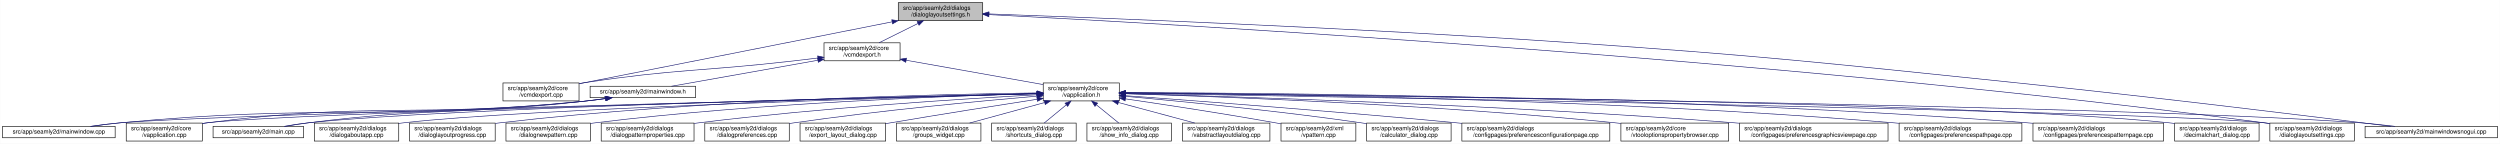
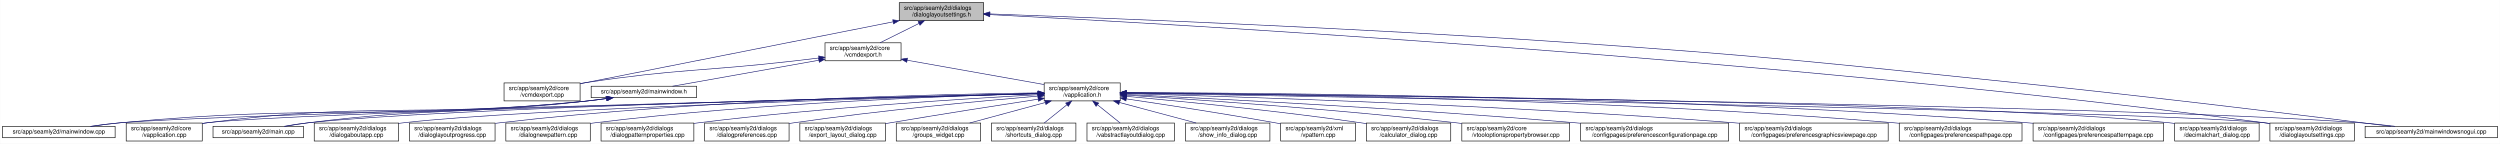
- <svg xmlns="http://www.w3.org/2000/svg" xmlns:xlink="http://www.w3.org/1999/xlink" width="4174pt" height="240pt" viewBox="0.00 0.00 4173.50 240.00">
+ <svg xmlns="http://www.w3.org/2000/svg" xmlns:xlink="http://www.w3.org/1999/xlink" width="4175pt" height="240pt" viewBox="0.00 0.00 4174.50 240.00">
  <g id="graph0" class="graph" transform="scale(1 1) rotate(0) translate(4 236)">
-     <polygon fill="white" stroke="transparent" points="-4,4 -4,-236 4169.5,-236 4169.5,4 -4,4" />
+     <polygon fill="white" stroke="transparent" points="-4,4 -4,-236 4170.5,-236 4170.5,4 -4,4" />
    <g id="node1" class="node">
      <g id="a_node1">
        <a xlink:title=" ">
-           <polygon fill="#bfbfbf" stroke="black" points="1495.5,-201.5 1495.5,-231.5 1636.5,-231.5 1636.5,-201.5 1495.5,-201.5" />
-           <text text-anchor="start" x="1503.5" y="-219.5" font-family="Helvetica,sans-Serif" font-size="10.00">src/app/seamly2d/dialogs</text>
-           <text text-anchor="middle" x="1566" y="-208.5" font-family="Helvetica,sans-Serif" font-size="10.00">/dialoglayoutsettings.h</text>
+           <polygon fill="#bfbfbf" stroke="black" points="1497.5,-201.5 1497.5,-231.5 1638.5,-231.5 1638.5,-201.5 1497.5,-201.5" />
+           <text text-anchor="start" x="1505.5" y="-219.5" font-family="Helvetica,sans-Serif" font-size="10.00">src/app/seamly2d/dialogs</text>
+           <text text-anchor="middle" x="1568" y="-208.5" font-family="Helvetica,sans-Serif" font-size="10.00">/dialoglayoutsettings.h</text>
        </a>
      </g>
    </g>
    <g id="node2" class="node">
      <g id="a_node2">
        <a xlink:href="../../df/d9b/vcmdexport_8cpp.html" target="_top" xlink:title=" ">
-           <polygon fill="white" stroke="black" points="835.5,-67.5 835.5,-97.5 962.5,-97.5 962.5,-67.5 835.5,-67.5" />
-           <text text-anchor="start" x="843.5" y="-85.5" font-family="Helvetica,sans-Serif" font-size="10.00">src/app/seamly2d/core</text>
-           <text text-anchor="middle" x="899" y="-74.5" font-family="Helvetica,sans-Serif" font-size="10.00">/vcmdexport.cpp</text>
+           <polygon fill="white" stroke="black" points="837.5,-67.5 837.5,-97.5 964.5,-97.5 964.5,-67.5 837.5,-67.5" />
+           <text text-anchor="start" x="845.5" y="-85.5" font-family="Helvetica,sans-Serif" font-size="10.00">src/app/seamly2d/core</text>
+           <text text-anchor="middle" x="901" y="-74.5" font-family="Helvetica,sans-Serif" font-size="10.00">/vcmdexport.cpp</text>
        </a>
      </g>
    </g>
    <g id="edge1" class="edge">
-       <path fill="none" stroke="midnightblue" d="M1485.06,-199.51C1370.74,-176.92 1155.43,-134.36 972,-98 968.96,-97.4 965.84,-96.78 962.7,-96.16" />
-       <polygon fill="midnightblue" stroke="midnightblue" points="1484.65,-203 1495.13,-201.5 1486,-196.13 1484.65,-203" />
+       <path fill="none" stroke="midnightblue" d="M1487.06,-199.51C1372.74,-176.92 1157.43,-134.36 974,-98 970.96,-97.4 967.84,-96.78 964.7,-96.16" />
+       <polygon fill="midnightblue" stroke="midnightblue" points="1486.65,-203 1497.13,-201.5 1488,-196.13 1486.65,-203" />
    </g>
    <g id="node3" class="node">
      <g id="a_node3">
        <a xlink:href="../../dd/d57/vcmdexport_8h.html" target="_top" xlink:title=" ">
-           <polygon fill="white" stroke="black" points="1371.5,-134.5 1371.5,-164.5 1498.5,-164.5 1498.5,-134.5 1371.5,-134.5" />
-           <text text-anchor="start" x="1379.5" y="-152.5" font-family="Helvetica,sans-Serif" font-size="10.00">src/app/seamly2d/core</text>
-           <text text-anchor="middle" x="1435" y="-141.5" font-family="Helvetica,sans-Serif" font-size="10.00">/vcmdexport.h</text>
+           <polygon fill="white" stroke="black" points="1373.5,-134.5 1373.5,-164.5 1500.5,-164.5 1500.5,-134.5 1373.5,-134.5" />
+           <text text-anchor="start" x="1381.5" y="-152.5" font-family="Helvetica,sans-Serif" font-size="10.00">src/app/seamly2d/core</text>
+           <text text-anchor="middle" x="1437" y="-141.5" font-family="Helvetica,sans-Serif" font-size="10.00">/vcmdexport.h</text>
        </a>
      </g>
    </g>
    <g id="edge2" class="edge">
-       <path fill="none" stroke="midnightblue" d="M1528.42,-196.85C1507.71,-186.58 1482.41,-174.03 1463.37,-164.58" />
-       <polygon fill="midnightblue" stroke="midnightblue" points="1527.06,-200.09 1537.57,-201.4 1530.17,-193.82 1527.06,-200.09" />
+       <path fill="none" stroke="midnightblue" d="M1530.42,-196.85C1509.71,-186.58 1484.41,-174.03 1465.37,-164.58" />
+       <polygon fill="midnightblue" stroke="midnightblue" points="1529.06,-200.09 1539.57,-201.4 1532.17,-193.82 1529.06,-200.09" />
    </g>
    <g id="node15" class="node">
      <g id="a_node15">
        <a xlink:href="../../db/def/dialoglayoutsettings_8cpp.html" target="_top" xlink:title=" ">
-           <polygon fill="white" stroke="black" points="3785.5,-0.5 3785.5,-30.5 3926.5,-30.5 3926.5,-0.5 3785.5,-0.5" />
-           <text text-anchor="start" x="3793.5" y="-18.5" font-family="Helvetica,sans-Serif" font-size="10.00">src/app/seamly2d/dialogs</text>
-           <text text-anchor="middle" x="3856" y="-7.5" font-family="Helvetica,sans-Serif" font-size="10.00">/dialoglayoutsettings.cpp</text>
+           <polygon fill="white" stroke="black" points="3786.5,-0.5 3786.5,-30.5 3927.5,-30.5 3927.5,-0.5 3786.5,-0.5" />
+           <text text-anchor="start" x="3794.5" y="-18.5" font-family="Helvetica,sans-Serif" font-size="10.00">src/app/seamly2d/dialogs</text>
+           <text text-anchor="middle" x="3857" y="-7.5" font-family="Helvetica,sans-Serif" font-size="10.00">/dialoglayoutsettings.cpp</text>
        </a>
      </g>
    </g>
    <g id="edge32" class="edge">
-       <path fill="none" stroke="midnightblue" d="M1646.86,-211.56C1936.37,-196.86 2947.98,-140.35 3776,-31 3779.08,-30.59 3782.22,-30.15 3785.39,-29.68" />
-       <polygon fill="midnightblue" stroke="midnightblue" points="1646.68,-208.06 1636.87,-212.07 1647.04,-215.06 1646.68,-208.06" />
+       <path fill="none" stroke="midnightblue" d="M1648.83,-211.56C1938.2,-196.85 2949.36,-140.31 3777,-31 3780.08,-30.59 3783.22,-30.15 3786.39,-29.68" />
+       <polygon fill="midnightblue" stroke="midnightblue" points="1648.65,-208.06 1638.84,-212.06 1649,-215.05 1648.65,-208.06" />
    </g>
    <g id="node25" class="node">
      <g id="a_node25">
        <a xlink:href="../../d8/de8/mainwindowsnogui_8cpp.html" target="_top" xlink:title=" ">
-           <polygon fill="white" stroke="black" points="3944.5,-6 3944.5,-25 4165.5,-25 4165.5,-6 3944.5,-6" />
-           <text text-anchor="middle" x="4055" y="-13" font-family="Helvetica,sans-Serif" font-size="10.00">src/app/seamly2d/mainwindowsnogui.cpp</text>
+           <polygon fill="white" stroke="black" points="3945.5,-6 3945.5,-25 4166.5,-25 4166.5,-6 3945.5,-6" />
+           <text text-anchor="middle" x="4056" y="-13" font-family="Helvetica,sans-Serif" font-size="10.00">src/app/seamly2d/mainwindowsnogui.cpp</text>
        </a>
      </g>
    </g>
    <g id="edge33" class="edge">
-       <path fill="none" stroke="midnightblue" d="M1646.88,-212.75C1822.98,-206.52 2254.3,-189.89 2615,-165 2946.66,-142.11 3029.31,-132.1 3360,-98 3590.51,-74.23 3863.37,-40.64 3987.49,-25.05" />
-       <polygon fill="midnightblue" stroke="midnightblue" points="1646.53,-209.26 1636.66,-213.11 1646.78,-216.26 1646.53,-209.26" />
+       <path fill="none" stroke="midnightblue" d="M1648.8,-212.75C1824.74,-206.51 2255.64,-189.88 2616,-165 2947.66,-142.11 3030.31,-132.1 3361,-98 3591.51,-74.23 3864.37,-40.64 3988.49,-25.05" />
+       <polygon fill="midnightblue" stroke="midnightblue" points="1648.46,-209.26 1638.59,-213.11 1648.71,-216.26 1648.46,-209.26" />
    </g>
    <g id="edge27" class="edge">
-       <path fill="none" stroke="midnightblue" d="M1361,-139.11C1346.74,-137.36 1331.91,-135.59 1318,-134 1164.39,-116.49 1124.87,-121.09 972,-98 968.93,-97.54 965.8,-97.03 962.64,-96.5" />
-       <polygon fill="midnightblue" stroke="midnightblue" points="1360.92,-142.62 1371.27,-140.37 1361.77,-135.67 1360.92,-142.62" />
+       <path fill="none" stroke="midnightblue" d="M1363,-139.11C1348.74,-137.36 1333.91,-135.59 1320,-134 1166.39,-116.49 1126.87,-121.09 974,-98 970.93,-97.54 967.8,-97.03 964.64,-96.5" />
+       <polygon fill="midnightblue" stroke="midnightblue" points="1362.92,-142.62 1373.27,-140.37 1363.77,-135.67 1362.92,-142.62" />
    </g>
    <g id="node4" class="node">
      <g id="a_node4">
        <a xlink:href="../../d9/d02/vapplication_8h.html" target="_top" xlink:title=" ">
-           <polygon fill="white" stroke="black" points="1737.5,-67.5 1737.5,-97.5 1864.5,-97.5 1864.5,-67.5 1737.5,-67.5" />
-           <text text-anchor="start" x="1745.5" y="-85.5" font-family="Helvetica,sans-Serif" font-size="10.00">src/app/seamly2d/core</text>
-           <text text-anchor="middle" x="1801" y="-74.5" font-family="Helvetica,sans-Serif" font-size="10.00">/vapplication.h</text>
+           <polygon fill="white" stroke="black" points="1739.5,-67.5 1739.5,-97.5 1866.5,-97.5 1866.5,-67.5 1739.5,-67.5" />
+           <text text-anchor="start" x="1747.5" y="-85.5" font-family="Helvetica,sans-Serif" font-size="10.00">src/app/seamly2d/core</text>
+           <text text-anchor="middle" x="1803" y="-74.5" font-family="Helvetica,sans-Serif" font-size="10.00">/vapplication.h</text>
        </a>
      </g>
    </g>
    <g id="edge3" class="edge">
-       <path fill="none" stroke="midnightblue" d="M1508.82,-135.39C1575.86,-123.48 1673.71,-106.11 1737.37,-94.8" />
-       <polygon fill="midnightblue" stroke="midnightblue" points="1507.99,-131.98 1498.75,-137.18 1509.21,-138.88 1507.99,-131.98" />
+       <path fill="none" stroke="midnightblue" d="M1510.82,-135.39C1577.86,-123.48 1675.71,-106.11 1739.37,-94.8" />
+       <polygon fill="midnightblue" stroke="midnightblue" points="1509.99,-131.98 1500.75,-137.18 1511.21,-138.88 1509.99,-131.98" />
    </g>
    <g id="node28" class="node">
      <g id="a_node28">
        <a xlink:href="../../d9/d53/mainwindow_8h.html" target="_top" xlink:title=" ">
-           <polygon fill="white" stroke="black" points="981,-73 981,-92 1157,-92 1157,-73 981,-73" />
-           <text text-anchor="middle" x="1069" y="-80" font-family="Helvetica,sans-Serif" font-size="10.00">src/app/seamly2d/mainwindow.h</text>
+           <polygon fill="white" stroke="black" points="983,-73 983,-92 1159,-92 1159,-73 983,-73" />
+           <text text-anchor="middle" x="1071" y="-80" font-family="Helvetica,sans-Serif" font-size="10.00">src/app/seamly2d/mainwindow.h</text>
        </a>
      </g>
    </g>
    <g id="edge28" class="edge">
-       <path fill="none" stroke="midnightblue" d="M1361.22,-135.4C1288.36,-122.46 1179.09,-103.05 1116.87,-92" />
-       <polygon fill="midnightblue" stroke="midnightblue" points="1360.79,-138.88 1371.25,-137.18 1362.01,-131.98 1360.79,-138.88" />
+       <path fill="none" stroke="midnightblue" d="M1363.22,-135.4C1290.36,-122.46 1181.09,-103.05 1118.87,-92" />
+       <polygon fill="midnightblue" stroke="midnightblue" points="1362.79,-138.88 1373.25,-137.18 1364.01,-131.98 1362.79,-138.88" />
    </g>
    <g id="node5" class="node">
      <g id="a_node5">
        <a xlink:href="../../d3/dd8/vapplication_8cpp.html" target="_top" xlink:title=" ">
          <polygon fill="white" stroke="black" points="206.5,-0.5 206.5,-30.5 333.5,-30.5 333.5,-0.5 206.5,-0.5" />
          <text text-anchor="start" x="214.5" y="-18.5" font-family="Helvetica,sans-Serif" font-size="10.00">src/app/seamly2d/core</text>
          <text text-anchor="middle" x="270" y="-7.5" font-family="Helvetica,sans-Serif" font-size="10.00">/vapplication.cpp</text>
        </a>
      </g>
    </g>
    <g id="edge4" class="edge">
-       <path fill="none" stroke="midnightblue" d="M1726.77,-79.65C1449,-72.61 479.78,-47.15 342,-31 339.21,-30.67 336.37,-30.3 333.51,-29.88" />
-       <polygon fill="midnightblue" stroke="midnightblue" points="1727.05,-83.15 1737.14,-79.91 1727.23,-76.16 1727.05,-83.15" />
+       <path fill="none" stroke="midnightblue" d="M1729.13,-79.66C1451.61,-72.65 480.05,-47.18 342,-31 339.21,-30.67 336.37,-30.3 333.51,-29.88" />
+       <polygon fill="midnightblue" stroke="midnightblue" points="1729.41,-83.17 1739.49,-79.92 1729.58,-76.17 1729.41,-83.17" />
    </g>
    <g id="node6" class="node">
      <g id="a_node6">
        <a xlink:href="../../d7/dfa/calculator__dialog_8cpp.html" target="_top" xlink:title=" ">
          <polygon fill="white" stroke="black" points="2277.5,-0.5 2277.5,-30.5 2418.5,-30.5 2418.5,-0.5 2277.5,-0.5" />
          <text text-anchor="start" x="2285.5" y="-18.5" font-family="Helvetica,sans-Serif" font-size="10.00">src/app/seamly2d/dialogs</text>
          <text text-anchor="middle" x="2348" y="-7.5" font-family="Helvetica,sans-Serif" font-size="10.00">/calculator_dialog.cpp</text>
        </a>
      </g>
    </g>
    <g id="edge5" class="edge">
-       <path fill="none" stroke="midnightblue" d="M1874.7,-75.17C1966.9,-66.88 2129.53,-51.01 2268,-31 2271.07,-30.56 2274.21,-30.08 2277.37,-29.58" />
-       <polygon fill="midnightblue" stroke="midnightblue" points="1874.28,-71.7 1864.63,-76.07 1874.9,-78.67 1874.28,-71.7" />
+       <path fill="none" stroke="midnightblue" d="M1876.77,-75.12C1968.65,-66.8 2130.31,-50.93 2268,-31 2271.07,-30.56 2274.21,-30.08 2277.37,-29.58" />
+       <polygon fill="midnightblue" stroke="midnightblue" points="1876.38,-71.64 1866.74,-76.03 1877.01,-78.61 1876.38,-71.64" />
    </g>
    <g id="node7" class="node">
      <g id="a_node7">
-         <a xlink:href="../../d2/d2d/preferencesconfigurationpage_8cpp.html" target="_top" xlink:title=" ">
-           <polygon fill="white" stroke="black" points="2436.5,-0.5 2436.5,-30.5 2683.5,-30.5 2683.5,-0.5 2436.5,-0.5" />
-           <text text-anchor="start" x="2444.5" y="-18.5" font-family="Helvetica,sans-Serif" font-size="10.00">src/app/seamly2d/dialogs</text>
-           <text text-anchor="middle" x="2560" y="-7.5" font-family="Helvetica,sans-Serif" font-size="10.00">/configpages/preferencesconfigurationpage.cpp</text>
+         <a xlink:href="../../d2/d00/vtooloptionspropertybrowser_8cpp.html" target="_top" xlink:title=" ">
+           <polygon fill="white" stroke="black" points="2437,-0.5 2437,-30.5 2617,-30.5 2617,-0.5 2437,-0.5" />
+           <text text-anchor="start" x="2445" y="-18.5" font-family="Helvetica,sans-Serif" font-size="10.00">src/app/seamly2d/core</text>
+           <text text-anchor="middle" x="2527" y="-7.5" font-family="Helvetica,sans-Serif" font-size="10.00">/vtooloptionspropertybrowser.cpp</text>
        </a>
      </g>
    </g>
    <g id="edge6" class="edge">
-       <path fill="none" stroke="midnightblue" d="M1874.87,-76.22C1992.02,-67.68 2227.59,-49.91 2427,-31 2430.12,-30.7 2433.28,-30.4 2436.47,-30.09" />
-       <polygon fill="midnightblue" stroke="midnightblue" points="1874.31,-72.75 1864.59,-76.96 1874.81,-79.73 1874.31,-72.75" />
+       <path fill="none" stroke="midnightblue" d="M1877.18,-77.02C1994.23,-69.61 2228.86,-53.36 2427,-31 2430.22,-30.64 2433.51,-30.25 2436.82,-29.84" />
+       <polygon fill="midnightblue" stroke="midnightblue" points="1876.67,-73.55 1866.91,-77.67 1877.11,-80.53 1876.67,-73.55" />
    </g>
    <g id="node8" class="node">
      <g id="a_node8">
-         <a xlink:href="../../d2/d00/vtooloptionspropertybrowser_8cpp.html" target="_top" xlink:title=" ">
-           <polygon fill="white" stroke="black" points="2702,-0.5 2702,-30.5 2882,-30.5 2882,-0.5 2702,-0.5" />
-           <text text-anchor="start" x="2710" y="-18.5" font-family="Helvetica,sans-Serif" font-size="10.00">src/app/seamly2d/core</text>
-           <text text-anchor="middle" x="2792" y="-7.5" font-family="Helvetica,sans-Serif" font-size="10.00">/vtooloptionspropertybrowser.cpp</text>
+         <a xlink:href="../../d2/d2d/preferencesconfigurationpage_8cpp.html" target="_top" xlink:title=" ">
+           <polygon fill="white" stroke="black" points="2635.5,-0.5 2635.5,-30.5 2882.5,-30.5 2882.5,-0.5 2635.5,-0.5" />
+           <text text-anchor="start" x="2643.5" y="-18.5" font-family="Helvetica,sans-Serif" font-size="10.00">src/app/seamly2d/dialogs</text>
+           <text text-anchor="middle" x="2759" y="-7.5" font-family="Helvetica,sans-Serif" font-size="10.00">/configpages/preferencesconfigurationpage.cpp</text>
        </a>
      </g>
    </g>
    <g id="edge7" class="edge">
-       <path fill="none" stroke="midnightblue" d="M1874.82,-79.5C2027.64,-74.87 2389.67,-61.43 2692,-31 2695.23,-30.68 2698.51,-30.32 2701.83,-29.94" />
-       <polygon fill="midnightblue" stroke="midnightblue" points="1874.51,-76.01 1864.62,-79.8 1874.72,-83 1874.51,-76.01" />
+       <path fill="none" stroke="midnightblue" d="M1876.63,-78.15C2020.68,-71.34 2349.85,-54.51 2626,-31 2629.12,-30.73 2632.29,-30.46 2635.48,-30.17" />
+       <polygon fill="midnightblue" stroke="midnightblue" points="1876.4,-74.66 1866.58,-78.63 1876.73,-81.65 1876.4,-74.66" />
    </g>
    <g id="node9" class="node">
      <g id="a_node9">
        <a xlink:href="../../d9/d70/preferencesgraphicsviewpage_8cpp.html" target="_top" xlink:title=" ">
-           <polygon fill="white" stroke="black" points="2900,-0.5 2900,-30.5 3148,-30.5 3148,-0.5 2900,-0.5" />
-           <text text-anchor="start" x="2908" y="-18.5" font-family="Helvetica,sans-Serif" font-size="10.00">src/app/seamly2d/dialogs</text>
-           <text text-anchor="middle" x="3024" y="-7.5" font-family="Helvetica,sans-Serif" font-size="10.00">/configpages/preferencesgraphicsviewpage.cpp</text>
+           <polygon fill="white" stroke="black" points="2901,-0.5 2901,-30.5 3149,-30.5 3149,-0.5 2901,-0.5" />
+           <text text-anchor="start" x="2909" y="-18.5" font-family="Helvetica,sans-Serif" font-size="10.00">src/app/seamly2d/dialogs</text>
+           <text text-anchor="middle" x="3025" y="-7.5" font-family="Helvetica,sans-Serif" font-size="10.00">/configpages/preferencesgraphicsviewpage.cpp</text>
        </a>
      </g>
    </g>
    <g id="edge8" class="edge">
-       <path fill="none" stroke="midnightblue" d="M1874.85,-79.67C2050.94,-74.95 2509.29,-60.62 2891,-31 2893.89,-30.78 2896.82,-30.54 2899.78,-30.29" />
-       <polygon fill="midnightblue" stroke="midnightblue" points="1874.57,-76.17 1864.67,-79.94 1874.76,-83.17 1874.57,-76.17" />
+       <path fill="none" stroke="midnightblue" d="M1876.71,-79.64C2052.48,-74.87 2509.98,-60.43 2891,-31 2894.27,-30.75 2897.58,-30.48 2900.91,-30.2" />
+       <polygon fill="midnightblue" stroke="midnightblue" points="1876.45,-76.15 1866.55,-79.91 1876.64,-83.14 1876.45,-76.15" />
    </g>
    <g id="node10" class="node">
      <g id="a_node10">
        <a xlink:href="../../dc/d20/preferencespathpage_8cpp.html" target="_top" xlink:title=" ">
-           <polygon fill="white" stroke="black" points="3166.5,-0.5 3166.5,-30.5 3371.5,-30.5 3371.5,-0.5 3166.5,-0.5" />
-           <text text-anchor="start" x="3174.5" y="-18.5" font-family="Helvetica,sans-Serif" font-size="10.00">src/app/seamly2d/dialogs</text>
-           <text text-anchor="middle" x="3269" y="-7.5" font-family="Helvetica,sans-Serif" font-size="10.00">/configpages/preferencespathpage.cpp</text>
+           <polygon fill="white" stroke="black" points="3167.5,-0.5 3167.5,-30.5 3372.5,-30.5 3372.5,-0.5 3167.5,-0.5" />
+           <text text-anchor="start" x="3175.5" y="-18.5" font-family="Helvetica,sans-Serif" font-size="10.00">src/app/seamly2d/dialogs</text>
+           <text text-anchor="middle" x="3270" y="-7.5" font-family="Helvetica,sans-Serif" font-size="10.00">/configpages/preferencespathpage.cpp</text>
        </a>
      </g>
    </g>
    <g id="edge9" class="edge">
-       <path fill="none" stroke="midnightblue" d="M1874.67,-81.12C2078.77,-79.57 2668.71,-71.62 3157,-31 3160.03,-30.75 3163.1,-30.47 3166.2,-30.18" />
-       <polygon fill="midnightblue" stroke="midnightblue" points="1874.64,-77.62 1864.66,-81.2 1874.69,-84.62 1874.64,-77.62" />
+       <path fill="none" stroke="midnightblue" d="M1876.92,-81.12C2081.15,-79.55 2670.31,-71.57 3158,-31 3161.03,-30.75 3164.1,-30.47 3167.2,-30.18" />
+       <polygon fill="midnightblue" stroke="midnightblue" points="1876.59,-77.62 1866.62,-81.19 1876.64,-84.62 1876.59,-77.62" />
    </g>
    <g id="node11" class="node">
      <g id="a_node11">
        <a xlink:href="../../dc/d63/preferencespatternpage_8cpp.html" target="_top" xlink:title=" ">
-           <polygon fill="white" stroke="black" points="3390,-0.5 3390,-30.5 3608,-30.5 3608,-0.5 3390,-0.5" />
-           <text text-anchor="start" x="3398" y="-18.5" font-family="Helvetica,sans-Serif" font-size="10.00">src/app/seamly2d/dialogs</text>
-           <text text-anchor="middle" x="3499" y="-7.5" font-family="Helvetica,sans-Serif" font-size="10.00">/configpages/preferencespatternpage.cpp</text>
+           <polygon fill="white" stroke="black" points="3391,-0.5 3391,-30.5 3609,-30.5 3609,-0.5 3391,-0.5" />
+           <text text-anchor="start" x="3399" y="-18.5" font-family="Helvetica,sans-Serif" font-size="10.00">src/app/seamly2d/dialogs</text>
+           <text text-anchor="middle" x="3500" y="-7.5" font-family="Helvetica,sans-Serif" font-size="10.00">/configpages/preferencespatternpage.cpp</text>
        </a>
      </g>
    </g>
    <g id="edge10" class="edge">
-       <path fill="none" stroke="midnightblue" d="M1874.73,-81.48C2100.35,-80.91 2801.28,-75.42 3380,-31 3383.22,-30.75 3386.48,-30.48 3389.77,-30.19" />
-       <polygon fill="midnightblue" stroke="midnightblue" points="1874.65,-77.98 1864.66,-81.5 1874.67,-84.98 1874.65,-77.98" />
+       <path fill="none" stroke="midnightblue" d="M1876.68,-81.48C2102.16,-80.9 2802.65,-75.4 3381,-31 3384.22,-30.75 3387.48,-30.48 3390.77,-30.19" />
+       <polygon fill="midnightblue" stroke="midnightblue" points="1876.61,-77.98 1866.62,-81.5 1876.63,-84.98 1876.61,-77.98" />
    </g>
    <g id="node12" class="node">
      <g id="a_node12">
        <a xlink:href="../../dd/dc2/decimalchart__dialog_8cpp.html" target="_top" xlink:title=" ">
-           <polygon fill="white" stroke="black" points="3626.5,-0.5 3626.5,-30.5 3767.5,-30.5 3767.5,-0.5 3626.5,-0.5" />
-           <text text-anchor="start" x="3634.5" y="-18.5" font-family="Helvetica,sans-Serif" font-size="10.00">src/app/seamly2d/dialogs</text>
-           <text text-anchor="middle" x="3697" y="-7.5" font-family="Helvetica,sans-Serif" font-size="10.00">/decimalchart_dialog.cpp</text>
+           <polygon fill="white" stroke="black" points="3627.5,-0.5 3627.5,-30.5 3768.5,-30.5 3768.5,-0.5 3627.5,-0.5" />
+           <text text-anchor="start" x="3635.5" y="-18.5" font-family="Helvetica,sans-Serif" font-size="10.00">src/app/seamly2d/dialogs</text>
+           <text text-anchor="middle" x="3698" y="-7.5" font-family="Helvetica,sans-Serif" font-size="10.00">/decimalchart_dialog.cpp</text>
        </a>
      </g>
    </g>
    <g id="edge11" class="edge">
-       <path fill="none" stroke="midnightblue" d="M1875.09,-80.94C2171.25,-78.46 3270.73,-66.99 3617,-31 3620.09,-30.68 3623.24,-30.31 3626.41,-29.89" />
-       <polygon fill="midnightblue" stroke="midnightblue" points="1874.86,-77.44 1864.89,-81.02 1874.92,-84.44 1874.86,-77.44" />
+       <path fill="none" stroke="midnightblue" d="M1877.05,-80.94C2173.05,-78.46 3271.92,-66.97 3618,-31 3621.09,-30.68 3624.24,-30.31 3627.41,-29.89" />
+       <polygon fill="midnightblue" stroke="midnightblue" points="1876.83,-77.44 1866.86,-81.02 1876.89,-84.44 1876.83,-77.44" />
    </g>
    <g id="node13" class="node">
      <g id="a_node13">
        <a xlink:href="../../dd/d64/dialogaboutapp_8cpp.html" target="_top" xlink:title=" ">
          <polygon fill="white" stroke="black" points="520.5,-0.5 520.5,-30.5 661.5,-30.5 661.5,-0.5 520.5,-0.5" />
          <text text-anchor="start" x="528.5" y="-18.5" font-family="Helvetica,sans-Serif" font-size="10.00">src/app/seamly2d/dialogs</text>
          <text text-anchor="middle" x="591" y="-7.5" font-family="Helvetica,sans-Serif" font-size="10.00">/dialogaboutapp.cpp</text>
        </a>
      </g>
    </g>
    <g id="edge12" class="edge">
-       <path fill="none" stroke="midnightblue" d="M1727.24,-79.53C1510.18,-73.51 875.94,-54.39 670,-31 667.23,-30.69 664.41,-30.33 661.56,-29.95" />
-       <polygon fill="midnightblue" stroke="midnightblue" points="1727.17,-83.03 1737.26,-79.8 1727.36,-76.03 1727.17,-83.03" />
+       <path fill="none" stroke="midnightblue" d="M1729.11,-79.53C1511.66,-73.53 876.3,-54.42 670,-31 667.23,-30.69 664.41,-30.33 661.56,-29.95" />
+       <polygon fill="midnightblue" stroke="midnightblue" points="1729.06,-83.03 1739.15,-79.81 1729.25,-76.03 1729.06,-83.03" />
    </g>
    <g id="node14" class="node">
      <g id="a_node14">
        <a xlink:href="../../d6/d89/dialoglayoutprogress_8cpp.html" target="_top" xlink:title=" ">
          <polygon fill="white" stroke="black" points="679.5,-0.5 679.5,-30.5 822.5,-30.5 822.5,-0.5 679.5,-0.5" />
          <text text-anchor="start" x="687.5" y="-18.5" font-family="Helvetica,sans-Serif" font-size="10.00">src/app/seamly2d/dialogs</text>
          <text text-anchor="middle" x="751" y="-7.5" font-family="Helvetica,sans-Serif" font-size="10.00">/dialoglayoutprogress.cpp</text>
        </a>
      </g>
    </g>
    <g id="edge13" class="edge">
-       <path fill="none" stroke="midnightblue" d="M1727.14,-80.86C1564.61,-78.74 1163.93,-69.68 831,-31 828.34,-30.69 825.63,-30.35 822.89,-29.98" />
-       <polygon fill="midnightblue" stroke="midnightblue" points="1727.45,-84.36 1737.5,-80.99 1727.54,-77.36 1727.45,-84.36" />
+       <path fill="none" stroke="midnightblue" d="M1728.99,-80.87C1566.12,-78.77 1164.62,-69.74 831,-31 828.34,-30.69 825.63,-30.35 822.89,-29.98" />
+       <polygon fill="midnightblue" stroke="midnightblue" points="1729.32,-84.37 1739.37,-80.99 1729.41,-77.37 1729.32,-84.37" />
    </g>
    <g id="edge14" class="edge">
-       <path fill="none" stroke="midnightblue" d="M1874.71,-80.29C2210.17,-74.68 3584.51,-50.68 3776,-31 3779.09,-30.68 3782.24,-30.31 3785.41,-29.9" />
-       <polygon fill="midnightblue" stroke="midnightblue" points="1874.56,-76.79 1864.62,-80.46 1874.68,-83.79 1874.56,-76.79" />
+       <path fill="none" stroke="midnightblue" d="M1876.67,-80.29C2211.96,-74.68 3585.61,-50.67 3777,-31 3780.09,-30.68 3783.24,-30.31 3786.41,-29.9" />
+       <polygon fill="midnightblue" stroke="midnightblue" points="1876.53,-76.79 1866.59,-80.46 1876.65,-83.79 1876.53,-76.79" />
    </g>
    <g id="node16" class="node">
      <g id="a_node16">
        <a xlink:href="../../de/d87/dialognewpattern_8cpp.html" target="_top" xlink:title=" ">
          <polygon fill="white" stroke="black" points="840.5,-0.5 840.5,-30.5 981.5,-30.5 981.5,-0.5 840.5,-0.5" />
          <text text-anchor="start" x="848.5" y="-18.5" font-family="Helvetica,sans-Serif" font-size="10.00">src/app/seamly2d/dialogs</text>
          <text text-anchor="middle" x="911" y="-7.5" font-family="Helvetica,sans-Serif" font-size="10.00">/dialognewpattern.cpp</text>
        </a>
      </g>
    </g>
    <g id="edge15" class="edge">
-       <path fill="none" stroke="midnightblue" d="M1727.02,-79.85C1584.11,-76 1260.31,-64.1 990,-31 987.23,-30.66 984.41,-30.29 981.57,-29.88" />
-       <polygon fill="midnightblue" stroke="midnightblue" points="1727.32,-83.35 1737.41,-80.12 1727.51,-76.36 1727.32,-83.35" />
+       <path fill="none" stroke="midnightblue" d="M1728.84,-79.86C1585.58,-76.03 1260.98,-64.16 990,-31 987.23,-30.66 984.41,-30.29 981.57,-29.88" />
+       <polygon fill="midnightblue" stroke="midnightblue" points="1729.17,-83.37 1739.25,-80.13 1729.35,-76.37 1729.17,-83.37" />
    </g>
    <g id="node17" class="node">
      <g id="a_node17">
        <a xlink:href="../../d5/d18/dialogpatternproperties_8cpp.html" target="_top" xlink:title=" ">
          <polygon fill="white" stroke="black" points="999.5,-0.5 999.5,-30.5 1154.5,-30.5 1154.5,-0.5 999.5,-0.5" />
          <text text-anchor="start" x="1007.5" y="-18.5" font-family="Helvetica,sans-Serif" font-size="10.00">src/app/seamly2d/dialogs</text>
          <text text-anchor="middle" x="1077" y="-7.5" font-family="Helvetica,sans-Serif" font-size="10.00">/dialogpatternproperties.cpp</text>
        </a>
      </g>
    </g>
    <g id="edge16" class="edge">
-       <path fill="none" stroke="midnightblue" d="M1727.34,-77.78C1608.34,-71.3 1366.58,-56.17 1163,-31 1160.3,-30.67 1157.55,-30.31 1154.77,-29.93" />
-       <polygon fill="midnightblue" stroke="midnightblue" points="1727.25,-81.28 1737.42,-78.33 1727.63,-74.29 1727.25,-81.28" />
+       <path fill="none" stroke="midnightblue" d="M1729.11,-77.79C1609.74,-71.33 1367.22,-56.22 1163,-31 1160.3,-30.67 1157.55,-30.31 1154.77,-29.93" />
+       <polygon fill="midnightblue" stroke="midnightblue" points="1729.05,-81.3 1739.23,-78.34 1729.43,-74.31 1729.05,-81.3" />
    </g>
    <g id="node18" class="node">
      <g id="a_node18">
        <a xlink:href="../../d5/dc5/dialogpreferences_8cpp.html" target="_top" xlink:title=" ">
          <polygon fill="white" stroke="black" points="1172.5,-0.5 1172.5,-30.5 1313.5,-30.5 1313.5,-0.5 1172.5,-0.5" />
          <text text-anchor="start" x="1180.5" y="-18.5" font-family="Helvetica,sans-Serif" font-size="10.00">src/app/seamly2d/dialogs</text>
          <text text-anchor="middle" x="1243" y="-7.5" font-family="Helvetica,sans-Serif" font-size="10.00">/dialogpreferences.cpp</text>
        </a>
      </g>
    </g>
    <g id="edge17" class="edge">
-       <path fill="none" stroke="midnightblue" d="M1727.27,-75.49C1633.02,-67.4 1464.94,-51.62 1322,-31 1319.24,-30.6 1316.43,-30.18 1313.59,-29.73" />
-       <polygon fill="midnightblue" stroke="midnightblue" points="1727.01,-78.98 1737.27,-76.34 1727.61,-72.01 1727.01,-78.98" />
+       <path fill="none" stroke="midnightblue" d="M1729.36,-75.54C1634.79,-67.48 1465.73,-51.7 1322,-31 1319.24,-30.6 1316.43,-30.18 1313.59,-29.73" />
+       <polygon fill="midnightblue" stroke="midnightblue" points="1729.13,-79.03 1739.39,-76.39 1729.72,-72.06 1729.13,-79.03" />
    </g>
    <g id="node19" class="node">
      <g id="a_node19">
        <a xlink:href="../../dd/d54/export__layout__dialog_8cpp.html" target="_top" xlink:title=" ">
          <polygon fill="white" stroke="black" points="1331.5,-0.5 1331.5,-30.5 1474.5,-30.5 1474.5,-0.5 1331.5,-0.5" />
          <text text-anchor="start" x="1339.5" y="-18.5" font-family="Helvetica,sans-Serif" font-size="10.00">src/app/seamly2d/dialogs</text>
          <text text-anchor="middle" x="1403" y="-7.5" font-family="Helvetica,sans-Serif" font-size="10.00">/export_layout_dialog.cpp</text>
        </a>
      </g>
    </g>
    <g id="edge18" class="edge">
-       <path fill="none" stroke="midnightblue" d="M1727.21,-70.25C1662.71,-60.3 1566.57,-45.21 1483,-31 1480.22,-30.53 1477.38,-30.04 1474.52,-29.54" />
-       <polygon fill="midnightblue" stroke="midnightblue" points="1726.86,-73.74 1737.28,-71.8 1727.93,-66.82 1726.86,-73.74" />
+       <path fill="none" stroke="midnightblue" d="M1729.35,-70.36C1664.44,-60.43 1567.35,-45.3 1483,-31 1480.22,-30.53 1477.38,-30.04 1474.52,-29.55" />
+       <polygon fill="midnightblue" stroke="midnightblue" points="1729.07,-73.86 1739.48,-71.91 1730.13,-66.94 1729.07,-73.86" />
    </g>
    <g id="node20" class="node">
      <g id="a_node20">
        <a xlink:href="../../db/d5c/groups__widget_8cpp.html" target="_top" xlink:title=" ">
          <polygon fill="white" stroke="black" points="1492.5,-0.5 1492.5,-30.5 1633.5,-30.5 1633.5,-0.5 1492.5,-0.5" />
          <text text-anchor="start" x="1500.5" y="-18.5" font-family="Helvetica,sans-Serif" font-size="10.00">src/app/seamly2d/dialogs</text>
          <text text-anchor="middle" x="1563" y="-7.5" font-family="Helvetica,sans-Serif" font-size="10.00">/groups_widget.cpp</text>
        </a>
      </g>
    </g>
    <g id="edge19" class="edge">
-       <path fill="none" stroke="midnightblue" d="M1739.54,-64.71C1700.81,-54.14 1651.37,-40.63 1614.67,-30.61" />
-       <polygon fill="midnightblue" stroke="midnightblue" points="1739.08,-68.22 1749.65,-67.48 1740.93,-61.46 1739.08,-68.22" />
+       <path fill="none" stroke="midnightblue" d="M1741.52,-64.85C1702.39,-54.25 1652.27,-40.68 1615.1,-30.61" />
+       <polygon fill="midnightblue" stroke="midnightblue" points="1740.65,-68.24 1751.22,-67.48 1742.48,-61.48 1740.65,-68.24" />
    </g>
    <g id="node21" class="node">
      <g id="a_node21">
        <a xlink:href="../../dd/d84/shortcuts__dialog_8cpp.html" target="_top" xlink:title=" ">
          <polygon fill="white" stroke="black" points="1651.5,-0.5 1651.5,-30.5 1792.5,-30.5 1792.5,-0.5 1651.5,-0.5" />
          <text text-anchor="start" x="1659.5" y="-18.5" font-family="Helvetica,sans-Serif" font-size="10.00">src/app/seamly2d/dialogs</text>
          <text text-anchor="middle" x="1722" y="-7.5" font-family="Helvetica,sans-Serif" font-size="10.00">/shortcuts_dialog.cpp</text>
        </a>
      </g>
    </g>
    <g id="edge20" class="edge">
-       <path fill="none" stroke="midnightblue" d="M1775.94,-60.88C1763.94,-51.01 1749.87,-39.43 1739.11,-30.58" />
-       <polygon fill="midnightblue" stroke="midnightblue" points="1773.91,-63.75 1783.86,-67.4 1778.36,-58.34 1773.91,-63.75" />
+       <path fill="none" stroke="midnightblue" d="M1777.31,-60.88C1765,-51.01 1750.57,-39.43 1739.54,-30.58" />
+       <polygon fill="midnightblue" stroke="midnightblue" points="1775.43,-63.87 1785.42,-67.4 1779.82,-58.41 1775.43,-63.87" />
    </g>
    <g id="node22" class="node">
      <g id="a_node22">
-         <a xlink:href="../../d2/df4/show__info__dialog_8cpp.html" target="_top" xlink:title=" ">
-           <polygon fill="white" stroke="black" points="1810.5,-0.5 1810.5,-30.5 1951.5,-30.5 1951.5,-0.5 1810.5,-0.5" />
-           <text text-anchor="start" x="1818.5" y="-18.5" font-family="Helvetica,sans-Serif" font-size="10.00">src/app/seamly2d/dialogs</text>
-           <text text-anchor="middle" x="1881" y="-7.5" font-family="Helvetica,sans-Serif" font-size="10.00">/show_info_dialog.cpp</text>
+         <a xlink:href="../../d5/de4/vabstractlayoutdialog_8cpp.html" target="_top" xlink:title=" ">
+           <polygon fill="white" stroke="black" points="1811,-0.5 1811,-30.5 1957,-30.5 1957,-0.5 1811,-0.5" />
+           <text text-anchor="start" x="1819" y="-18.5" font-family="Helvetica,sans-Serif" font-size="10.00">src/app/seamly2d/dialogs</text>
+           <text text-anchor="middle" x="1884" y="-7.5" font-family="Helvetica,sans-Serif" font-size="10.00">/vabstractlayoutdialog.cpp</text>
        </a>
      </g>
    </g>
    <g id="edge21" class="edge">
-       <path fill="none" stroke="midnightblue" d="M1826.37,-60.88C1838.53,-51.01 1852.78,-39.43 1863.68,-30.58" />
-       <polygon fill="midnightblue" stroke="midnightblue" points="1823.91,-58.37 1818.36,-67.4 1828.33,-63.81 1823.91,-58.37" />
+       <path fill="none" stroke="midnightblue" d="M1828.69,-60.88C1841,-51.01 1855.43,-39.43 1866.46,-30.58" />
+       <polygon fill="midnightblue" stroke="midnightblue" points="1826.18,-58.41 1820.58,-67.4 1830.57,-63.87 1826.18,-58.41" />
    </g>
    <g id="node23" class="node">
      <g id="a_node23">
-         <a xlink:href="../../d5/de4/vabstractlayoutdialog_8cpp.html" target="_top" xlink:title=" ">
-           <polygon fill="white" stroke="black" points="1970,-0.5 1970,-30.5 2116,-30.5 2116,-0.5 1970,-0.5" />
-           <text text-anchor="start" x="1978" y="-18.5" font-family="Helvetica,sans-Serif" font-size="10.00">src/app/seamly2d/dialogs</text>
-           <text text-anchor="middle" x="2043" y="-7.5" font-family="Helvetica,sans-Serif" font-size="10.00">/vabstractlayoutdialog.cpp</text>
+         <a xlink:href="../../d2/df4/show__info__dialog_8cpp.html" target="_top" xlink:title=" ">
+           <polygon fill="white" stroke="black" points="1975.5,-0.5 1975.5,-30.5 2116.5,-30.5 2116.5,-0.5 1975.5,-0.5" />
+           <text text-anchor="start" x="1983.5" y="-18.5" font-family="Helvetica,sans-Serif" font-size="10.00">src/app/seamly2d/dialogs</text>
+           <text text-anchor="middle" x="2046" y="-7.5" font-family="Helvetica,sans-Serif" font-size="10.00">/show_info_dialog.cpp</text>
        </a>
      </g>
    </g>
    <g id="edge22" class="edge">
-       <path fill="none" stroke="midnightblue" d="M1862.99,-64.85C1902.45,-54.25 1952.99,-40.68 1990.46,-30.61" />
-       <polygon fill="midnightblue" stroke="midnightblue" points="1861.96,-61.5 1853.21,-67.48 1863.78,-68.26 1861.96,-61.5" />
+       <path fill="none" stroke="midnightblue" d="M1865.25,-64.85C1904.86,-54.25 1955.61,-40.68 1993.25,-30.61" />
+       <polygon fill="midnightblue" stroke="midnightblue" points="1864.18,-61.51 1855.43,-67.48 1865.99,-68.27 1864.18,-61.51" />
    </g>
    <g id="node24" class="node">
      <g id="a_node24">
        <a xlink:href="../../dc/d14/app_2seamly2d_2main_8cpp.html" target="_top" xlink:title=" ">
          <polygon fill="white" stroke="black" points="351.5,-6 351.5,-25 502.5,-25 502.5,-6 351.5,-6" />
          <text text-anchor="middle" x="427" y="-13" font-family="Helvetica,sans-Serif" font-size="10.00">src/app/seamly2d/main.cpp</text>
        </a>
      </g>
    </g>
    <g id="edge23" class="edge">
-       <path fill="none" stroke="midnightblue" d="M1726.89,-79.88C1489.46,-74.51 749.3,-56.12 511,-31 497.61,-29.59 483.12,-27.35 470.01,-25.05" />
-       <polygon fill="midnightblue" stroke="midnightblue" points="1727.07,-83.39 1737.14,-80.12 1727.22,-76.39 1727.07,-83.39" />
+       <path fill="none" stroke="midnightblue" d="M1729.19,-79.9C1491.83,-74.54 749.81,-56.17 511,-31 497.61,-29.59 483.12,-27.35 470.01,-25.05" />
+       <polygon fill="midnightblue" stroke="midnightblue" points="1729.36,-83.4 1739.43,-80.13 1729.52,-76.4 1729.36,-83.4" />
    </g>
    <g id="edge24" class="edge">
-       <path fill="none" stroke="midnightblue" d="M1874.92,-80.72C2202.17,-77.13 3522.51,-61.01 3936,-31 3955.1,-29.61 3975.84,-27.35 3994.57,-25.02" />
-       <polygon fill="midnightblue" stroke="midnightblue" points="1874.58,-77.23 1864.62,-80.83 1874.65,-84.22 1874.58,-77.23" />
+       <path fill="none" stroke="midnightblue" d="M1876.89,-80.72C2203.98,-77.12 3523.7,-61 3937,-31 3956.1,-29.61 3976.84,-27.35 3995.57,-25.02" />
+       <polygon fill="midnightblue" stroke="midnightblue" points="1876.55,-77.22 1866.59,-80.83 1876.62,-84.22 1876.55,-77.22" />
    </g>
    <g id="node26" class="node">
      <g id="a_node26">
        <a xlink:href="../../d8/dd9/mainwindow_8cpp.html" target="_top" xlink:title=" ">
          <polygon fill="white" stroke="black" points="0,-6 0,-25 188,-25 188,-6 0,-6" />
          <text text-anchor="middle" x="94" y="-13" font-family="Helvetica,sans-Serif" font-size="10.00">src/app/seamly2d/mainwindow.cpp</text>
        </a>
      </g>
    </g>
    <g id="edge25" class="edge">
-       <path fill="none" stroke="midnightblue" d="M1726.88,-79.64C1431.95,-72.18 350.2,-44.16 197,-31 180.54,-29.59 162.68,-27.33 146.54,-25.02" />
-       <polygon fill="midnightblue" stroke="midnightblue" points="1726.95,-83.14 1737.04,-79.9 1727.13,-76.15 1726.95,-83.14" />
+       <path fill="none" stroke="midnightblue" d="M1729.29,-79.65C1434.7,-72.21 350.48,-44.18 197,-31 180.54,-29.59 162.68,-27.33 146.54,-25.02" />
+       <polygon fill="midnightblue" stroke="midnightblue" points="1729.34,-83.16 1739.43,-79.91 1729.52,-76.16 1729.34,-83.16" />
    </g>
    <g id="node27" class="node">
      <g id="a_node27">
        <a xlink:href="../../d3/d49/vpattern_8cpp.html" target="_top" xlink:title=" ">
          <polygon fill="white" stroke="black" points="2134.5,-0.5 2134.5,-30.5 2259.5,-30.5 2259.5,-0.5 2134.5,-0.5" />
          <text text-anchor="start" x="2142.5" y="-18.5" font-family="Helvetica,sans-Serif" font-size="10.00">src/app/seamly2d/xml</text>
          <text text-anchor="middle" x="2197" y="-7.5" font-family="Helvetica,sans-Serif" font-size="10.00">/vpattern.cpp</text>
        </a>
      </g>
    </g>
    <g id="edge26" class="edge">
-       <path fill="none" stroke="midnightblue" d="M1875.03,-70.91C1940.81,-61.28 2039.49,-46.27 2125,-31 2128.01,-30.46 2131.09,-29.9 2134.2,-29.32" />
-       <polygon fill="midnightblue" stroke="midnightblue" points="1874.16,-67.5 1864.77,-72.41 1875.17,-74.43 1874.16,-67.5" />
+       <path fill="none" stroke="midnightblue" d="M1876.88,-70.84C1942.24,-61.19 2040.14,-46.19 2125,-31 2128.01,-30.46 2131.09,-29.9 2134.2,-29.31" />
+       <polygon fill="midnightblue" stroke="midnightblue" points="1876.06,-67.42 1866.68,-72.34 1877.08,-74.35 1876.06,-67.42" />
    </g>
    <g id="edge29" class="edge">
-       <path fill="none" stroke="midnightblue" d="M1007.49,-71.54C995.42,-69.83 982.83,-68.21 971,-67 692.44,-38.48 619.72,-66.73 342,-31 339.22,-30.64 336.38,-30.24 333.52,-29.8" />
-       <polygon fill="midnightblue" stroke="midnightblue" points="1007.09,-75.02 1017.49,-72.99 1008.09,-68.09 1007.09,-75.02" />
+       <path fill="none" stroke="midnightblue" d="M1009.49,-71.54C997.42,-69.82 984.83,-68.21 973,-67 693.56,-38.41 620.61,-66.82 342,-31 339.22,-30.64 336.38,-30.24 333.52,-29.8" />
+       <polygon fill="midnightblue" stroke="midnightblue" points="1009.09,-75.01 1019.49,-72.99 1010.09,-68.09 1009.09,-75.01" />
    </g>
    <g id="edge30" class="edge">
-       <path fill="none" stroke="midnightblue" d="M1005.89,-71.51C994.3,-69.86 982.3,-68.28 971,-67 767.23,-43.98 714.48,-56.47 511,-31 498.22,-29.4 484.43,-27.21 471.79,-25.02" />
-       <polygon fill="midnightblue" stroke="midnightblue" points="1005.54,-75 1015.94,-72.97 1006.54,-68.07 1005.54,-75" />
+       <path fill="none" stroke="midnightblue" d="M1007.89,-71.51C996.3,-69.86 984.3,-68.27 973,-67 768.34,-43.91 715.37,-56.54 511,-31 498.22,-29.4 484.43,-27.22 471.79,-25.03" />
+       <polygon fill="midnightblue" stroke="midnightblue" points="1007.54,-74.99 1017.94,-72.97 1008.54,-68.06 1007.54,-74.99" />
    </g>
    <g id="edge31" class="edge">
-       <path fill="none" stroke="midnightblue" d="M1007.91,-71.49C995.71,-69.77 982.97,-68.16 971,-67 628.24,-33.76 539.88,-63.04 197,-31 180.91,-29.5 163.48,-27.27 147.61,-25.01" />
-       <polygon fill="midnightblue" stroke="midnightblue" points="1007.6,-74.99 1018,-72.96 1008.61,-68.06 1007.6,-74.99" />
+       <path fill="none" stroke="midnightblue" d="M1009.91,-71.49C997.71,-69.77 984.97,-68.16 973,-67 629.35,-33.69 540.76,-63.1 197,-31 180.91,-29.5 163.48,-27.27 147.61,-25.02" />
+       <polygon fill="midnightblue" stroke="midnightblue" points="1009.6,-74.99 1020,-72.96 1010.61,-68.06 1009.6,-74.99" />
    </g>
  </g>
</svg>
